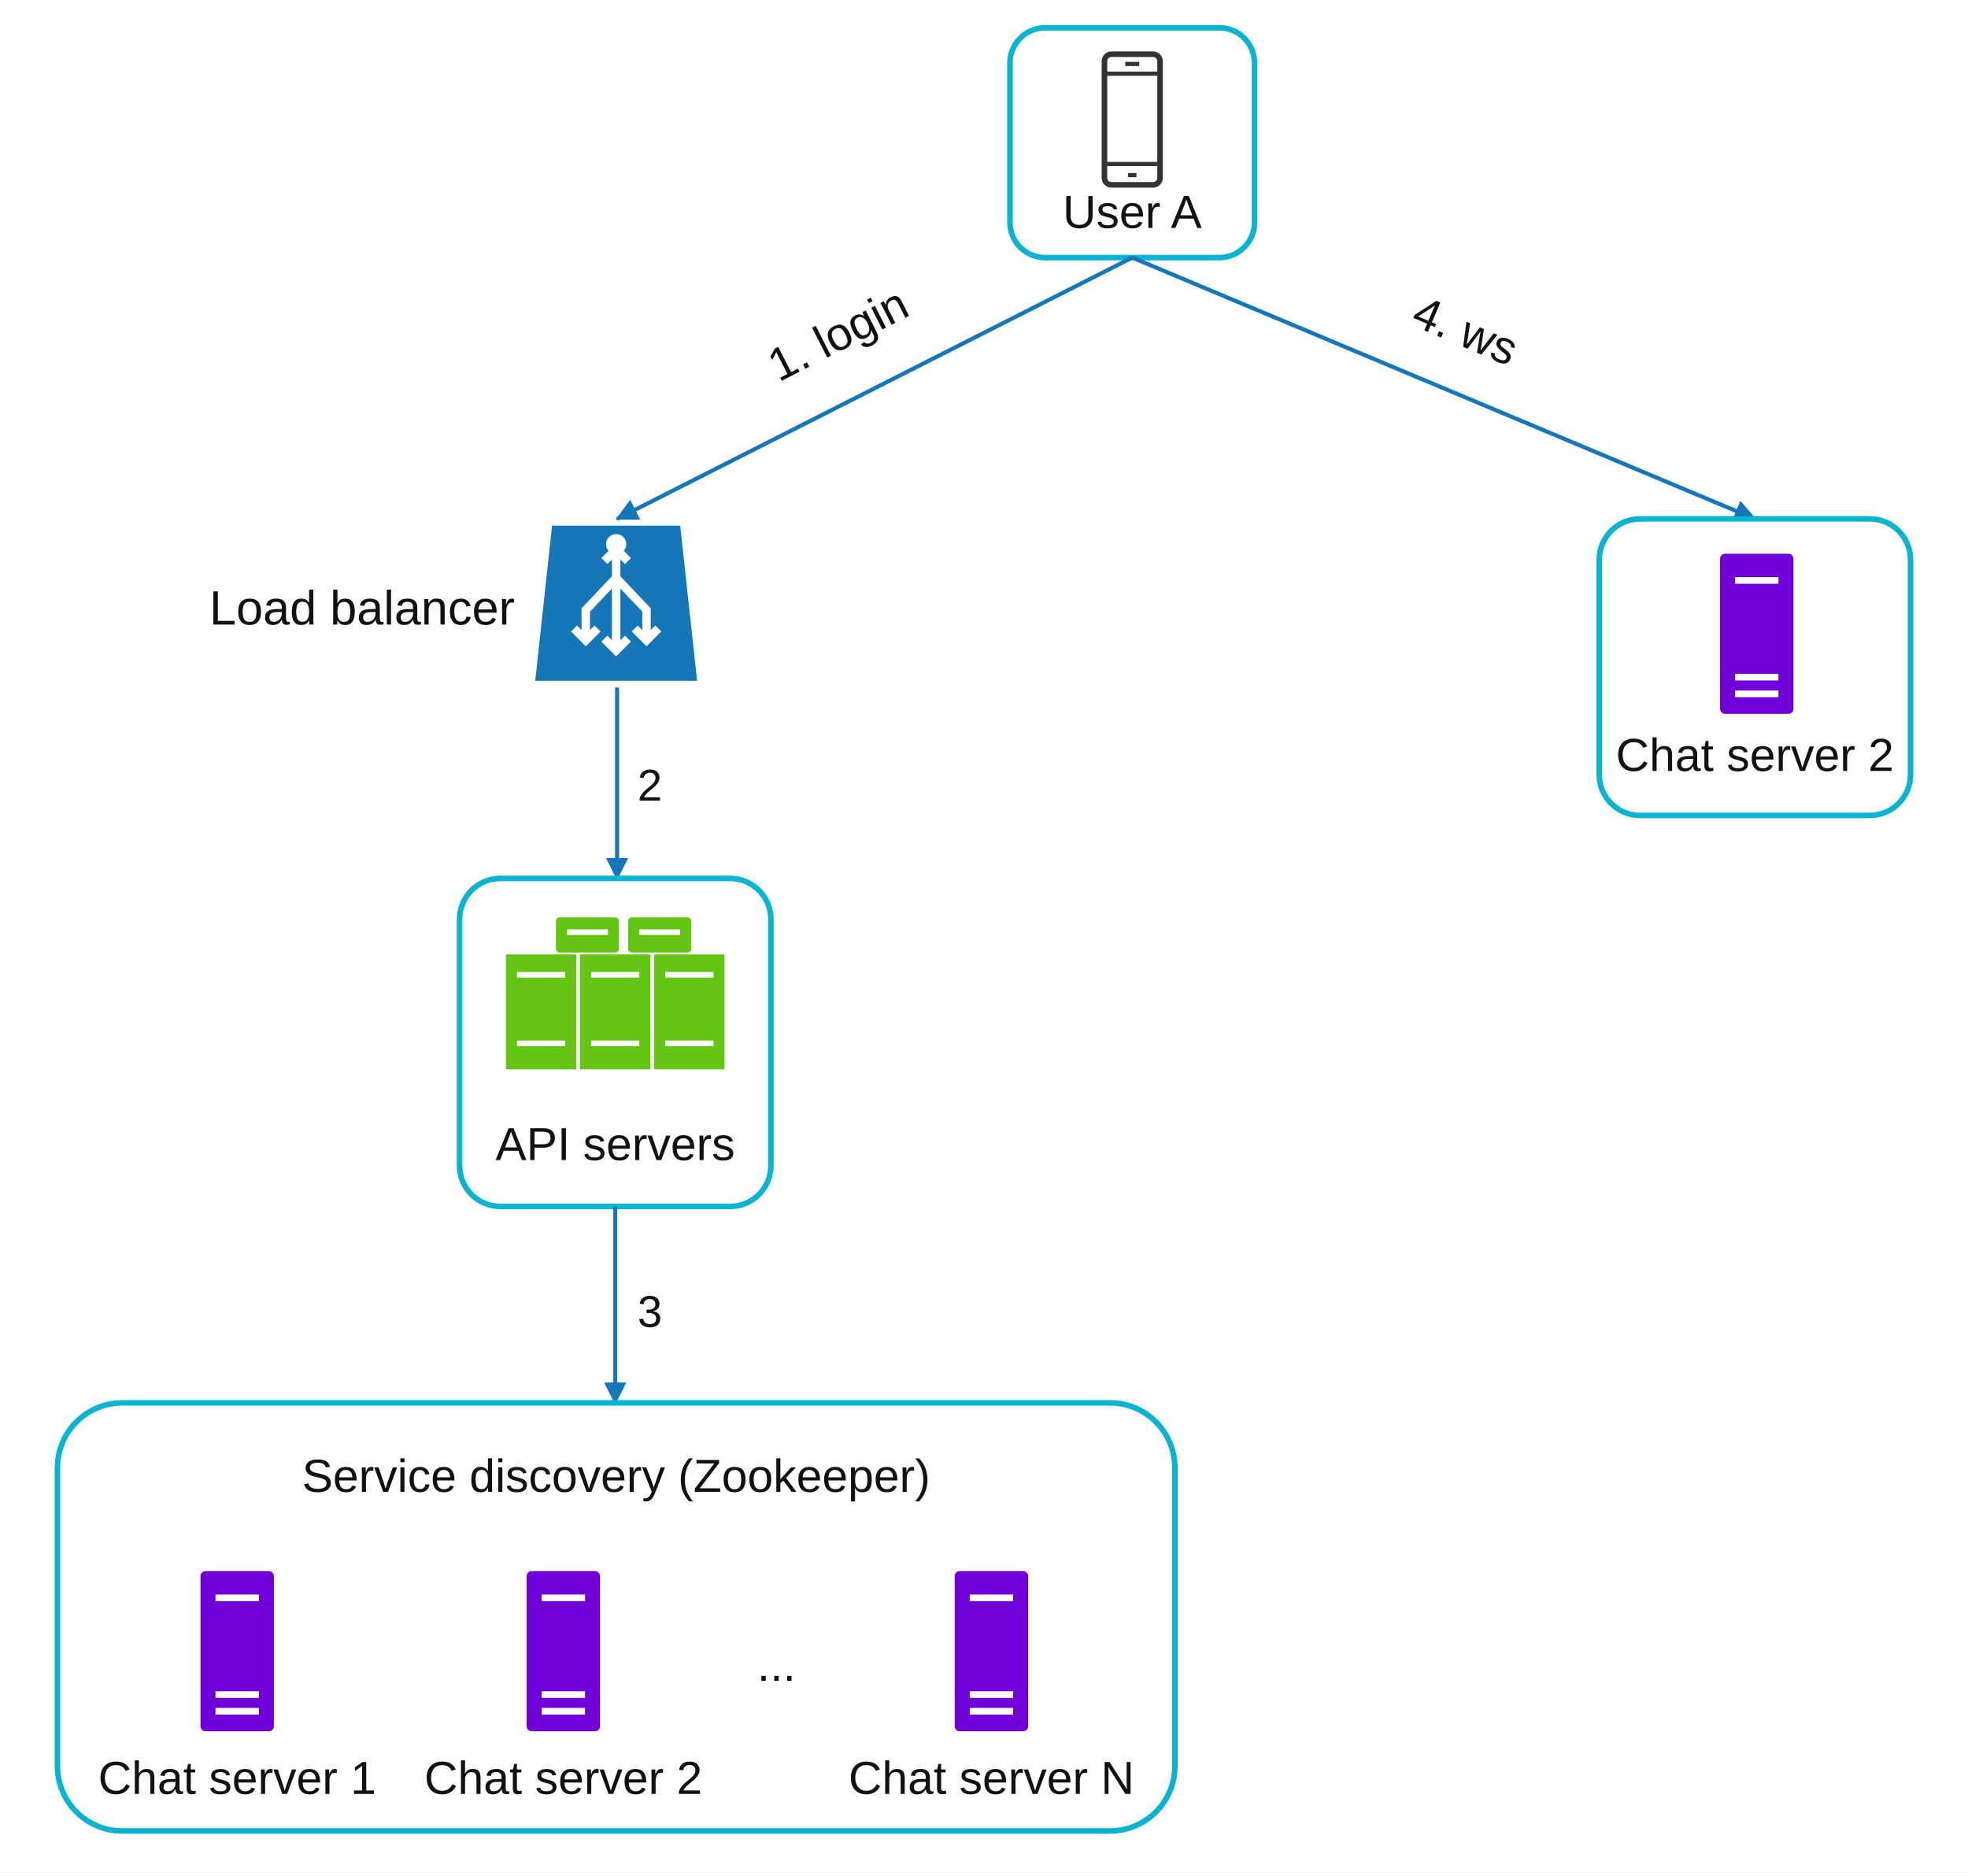
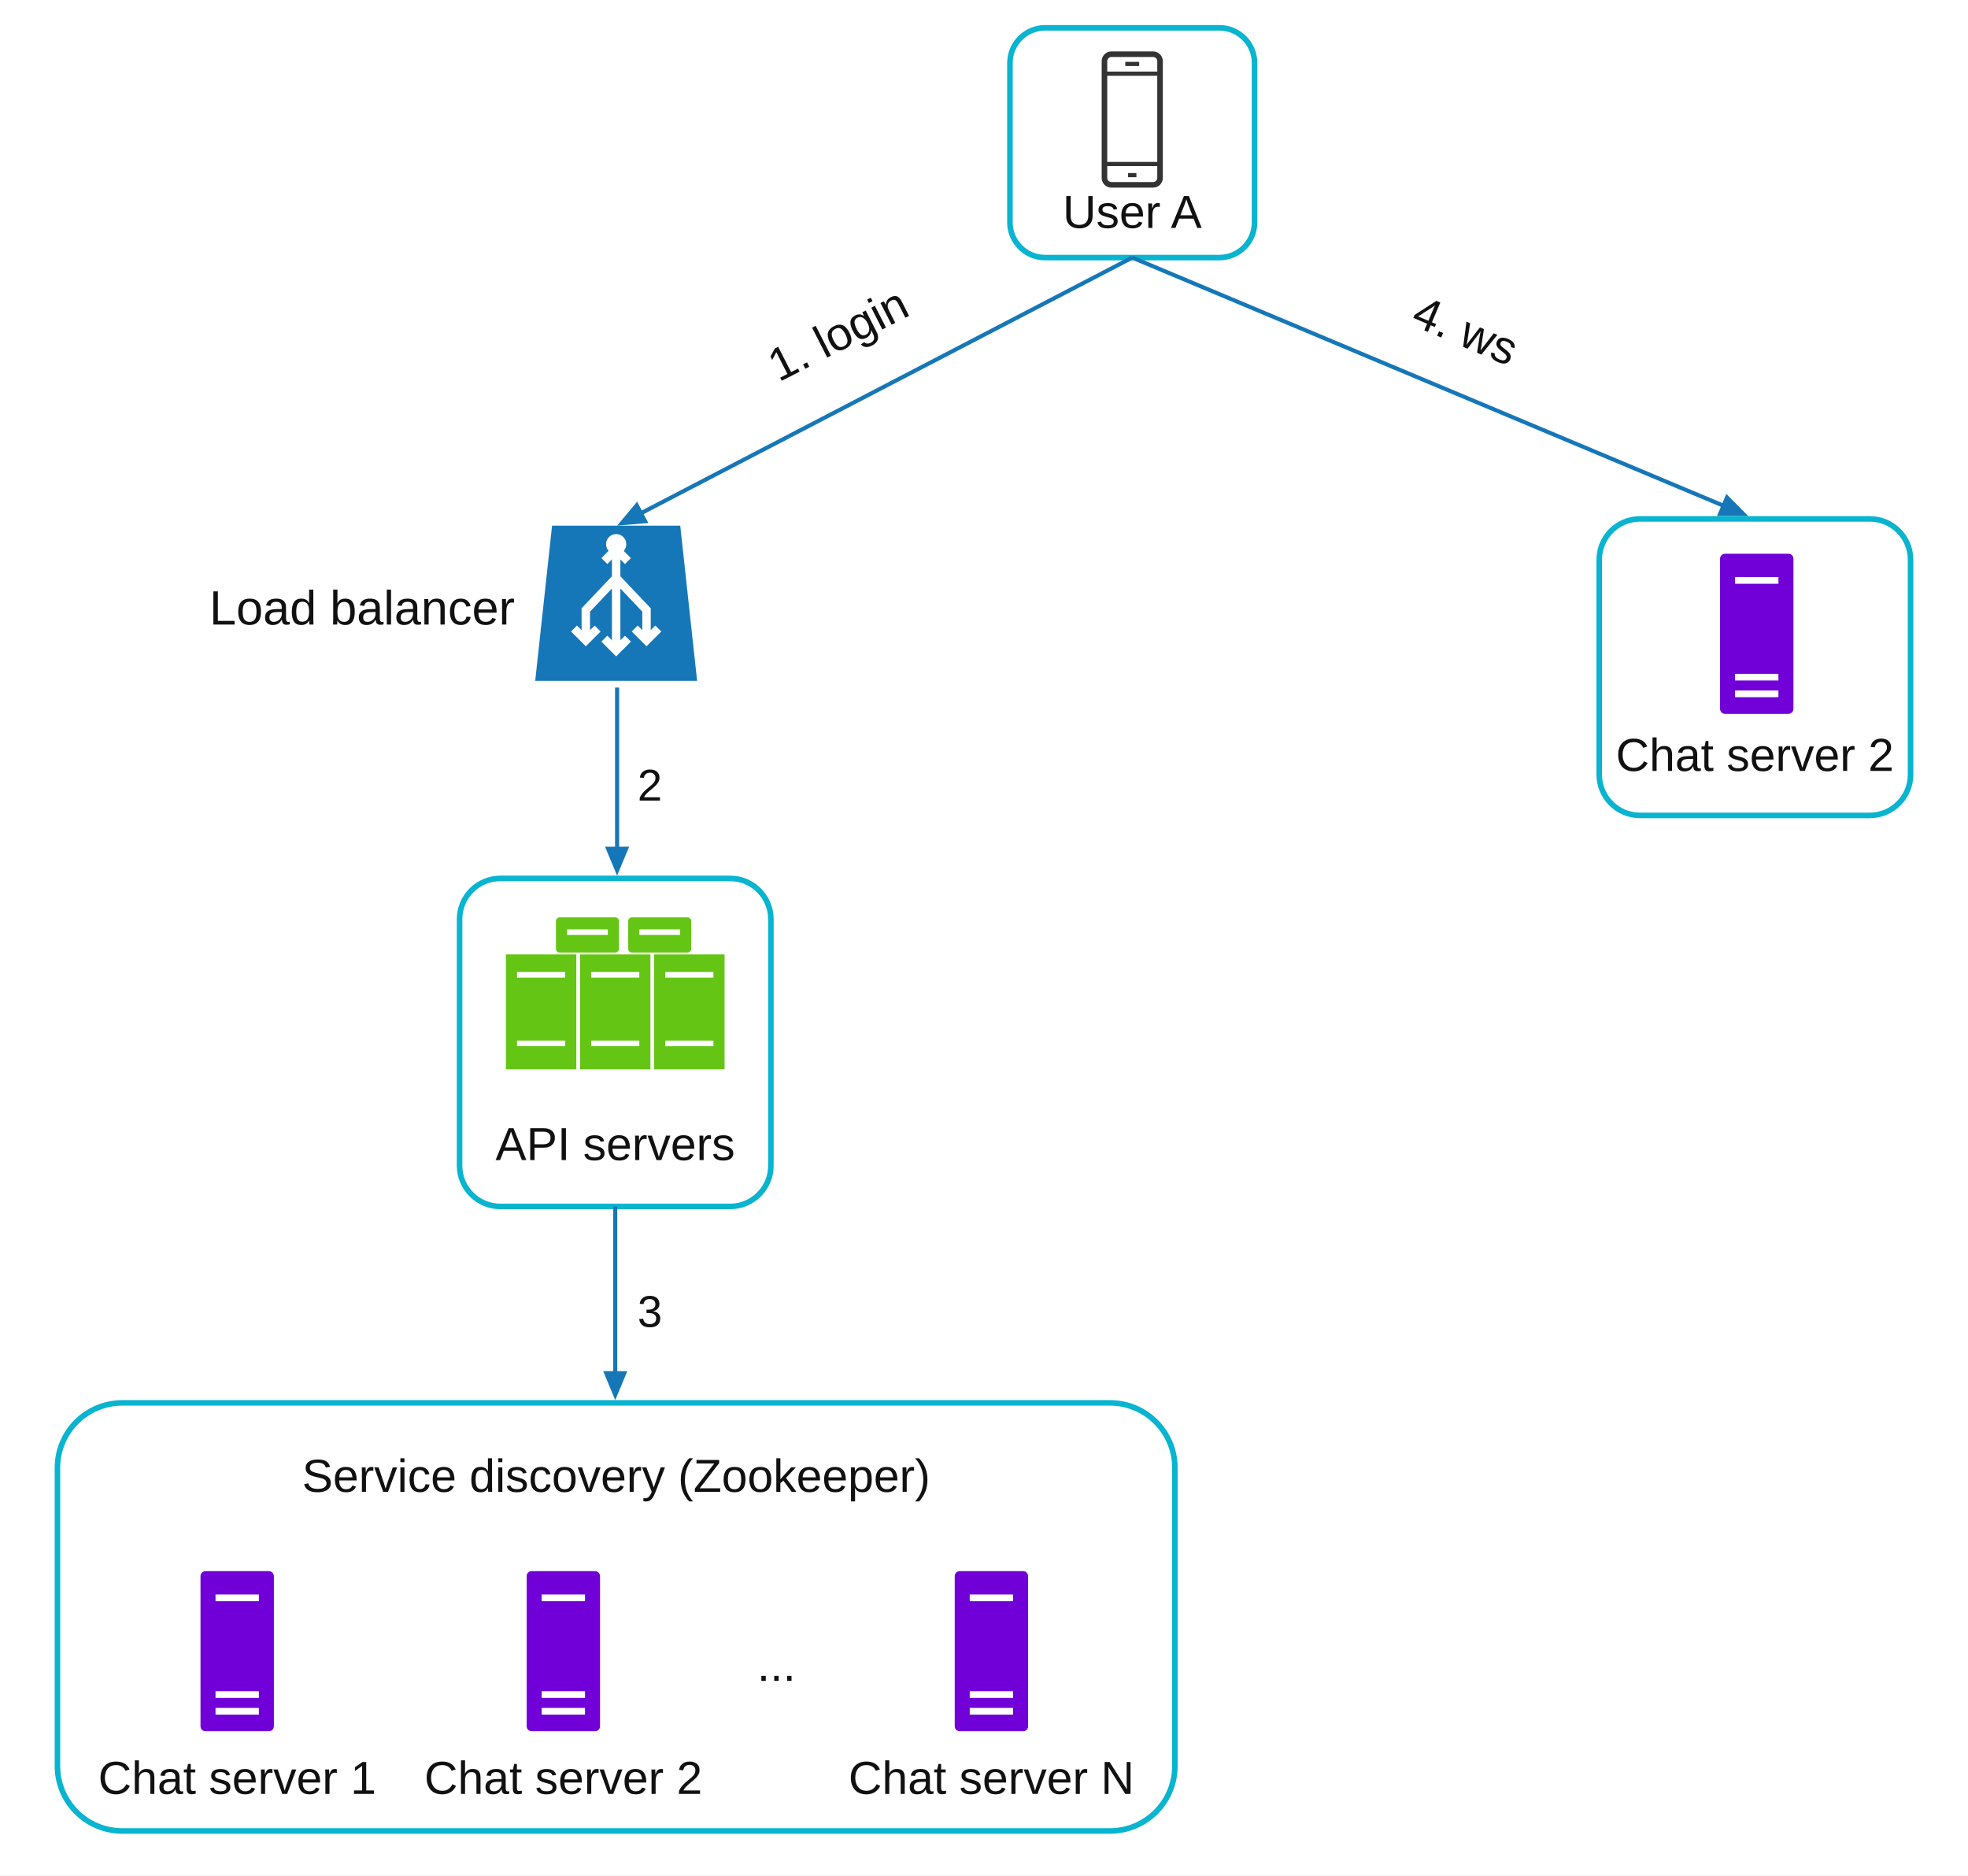
<svg xmlns="http://www.w3.org/2000/svg" width="1062" height="1012" viewBox="0 0 1062 1012" role="img" aria-labelledby="title desc">
  <defs>
-     <marker id="arrow-blue" markerWidth="12" markerHeight="12" viewBox="0 0 12 12" refX="11" refY="6" orient="auto" markerUnits="userSpaceOnUse">
-       <path d="M0 0 L12 6 L0 12 Z" fill="#1677b8" />
+     <marker id="arrow-blue" markerWidth="15.6" markerHeight="13" viewBox="0 0 15.6 13" refX="11.6" refY="6.5" orient="auto" markerUnits="userSpaceOnUse">
+       <path d="M0 0 L15.6 6.5 L0 13 Z" fill="#1677b8" />
    </marker>
    <symbol id="phone" viewBox="0 0 60 100">
      <rect x="10" y="3" width="40" height="94" rx="5" fill="none" stroke="#333" stroke-width="4" />
      <path d="M10 17 H50 M10 82 H50 M25 10 H35 M27 90 H33" fill="none" stroke="#333" stroke-width="3" />
    </symbol>
    <symbol id="lb" viewBox="0 0 100 100">
      <path d="M12 4 H88 L98 96 H2 Z" fill="#1677b8" />
      <g fill="none" stroke="#fff" stroke-width="5">
        <path d="M50 18 V78 M50 35 L32 54 V72 M50 35 L68 54 V72" />
        <path d="M43 25 L50 18 L57 25 M25 65 L32 72 L39 65 M61 65 L68 72 L75 65 M43 71 L50 78 L57 71" />
      </g>
      <circle cx="50" cy="15" r="6" fill="#fff" />
    </symbol>
    <symbol id="purple-server" viewBox="0 0 50 100">
      <rect x="3" y="2" width="44" height="96" rx="3" fill="#7100d8" />
      <path d="M12 18 H38 M12 76 H38 M12 86 H38" stroke="#fff" stroke-width="4" />
    </symbol>
    <symbol id="green-cluster" viewBox="0 0 130 90">
      <rect x="33" y="3" width="34" height="19" rx="2" fill="#65c515" />
      <rect x="72" y="3" width="34" height="19" rx="2" fill="#65c515" />
      <g fill="#65c515">
        <rect x="6" y="23" width="38" height="62" />
        <rect x="46" y="23" width="38" height="62" />
        <rect x="86" y="23" width="38" height="62" />
      </g>
      <path d="M12 34 H38 M12 71 H38 M52 34 H78 M52 71 H78 M92 34 H118 M92 71 H118 M39 11 H61 M78 11 H100" stroke="#fff" stroke-width="3" />
    </symbol>
    <style>.box{fill:#fff;stroke:#08b4cf;stroke-width:3}.flow{fill:none;stroke:#1677b8;stroke-width:2.2;marker-end:url(#arrow-blue)}.t{font-family:Arial,Helvetica,sans-serif;fill:#111;font-size:25px;text-anchor:middle}</style>
  </defs>
  <rect width="1062" height="1012" fill="#fff" />
  <rect class="box" x="545" y="15" width="132" height="124" rx="19" />
  <use href="#phone" x="581" y="27" width="60" height="75" />
  <text class="t" x="611" y="123">User A</text>
-   <path class="flow" d="M611 139 L333 280" />
+   <path class="flow" d="M611 139 L336.548 281.794" />
  <g transform="rotate(-27 452 180)">
    <rect x="402" y="162" width="100" height="35" fill="#fff" />
    <text class="t" x="452" y="189">1. login</text>
  </g>
  <use href="#lb" x="282" y="280" width="101" height="91" />
  <text x="113" y="337" font-family="Arial,Helvetica,sans-serif" font-size="26" fill="#111">Load balancer</text>
-   <path class="flow" d="M333 371 V474" />
+   <path class="flow" d="M333 371 V468.5" />
  <text x="344" y="432" font-family="Arial,Helvetica,sans-serif" font-size="24" fill="#111">2</text>
  <rect class="box" x="248" y="474" width="168" height="177" rx="22" />
  <use href="#green-cluster" x="267" y="492" width="130" height="90" />
  <text class="t" x="332" y="626">API servers</text>
-   <path class="flow" d="M332 651 V757" />
+   <path class="flow" d="M332 651 V751.5" />
  <text x="344" y="716" font-family="Arial,Helvetica,sans-serif" font-size="24" fill="#111">3</text>
  <rect class="box" x="31" y="757" width="603" height="231" rx="35" />
  <text class="t" x="332.5" y="805" font-size="28">Service discovery (Zookeeper)</text>
  <use href="#purple-server" x="103" y="846" width="50" height="90" />
  <use href="#purple-server" x="279" y="846" width="50" height="90" />
  <text class="t" x="419" y="907" font-size="34">...</text>
  <use href="#purple-server" x="510" y="846" width="50" height="90" />
  <text class="t" x="128" y="968">Chat server 1</text>
  <text class="t" x="304" y="968">Chat server 2</text>
  <text class="t" x="535" y="968">Chat server N</text>
-   <path class="flow" d="M611 139 L947 280" />
+   <path class="flow" d="M611 139 L939.737 276.952" />
  <g transform="rotate(23 791 178)">
    <rect x="746" y="160" width="90" height="35" fill="#fff" />
    <text class="t" x="791" y="187">4. ws</text>
  </g>
  <rect class="box" x="863" y="280" width="168" height="160" rx="22" />
  <use href="#purple-server" x="921" y="297" width="54" height="90" />
  <text class="t" x="947" y="416">Chat server 2</text>
</svg>
